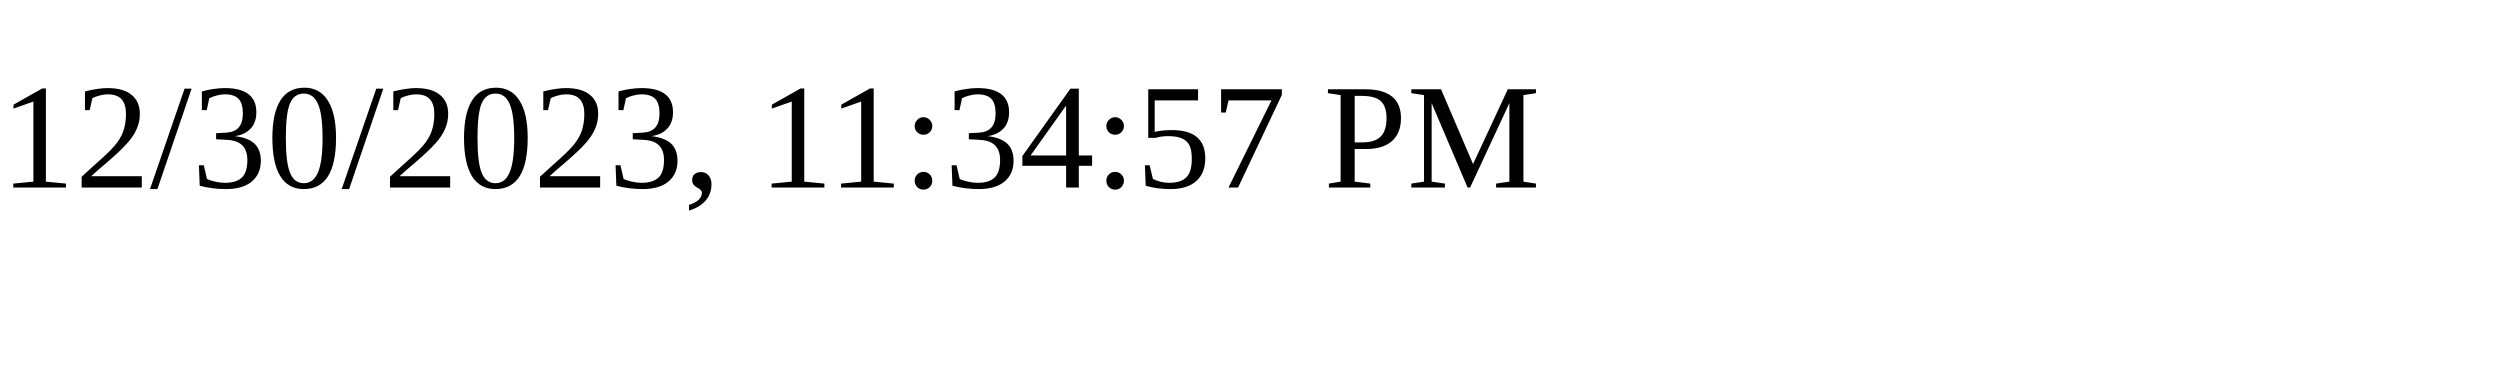
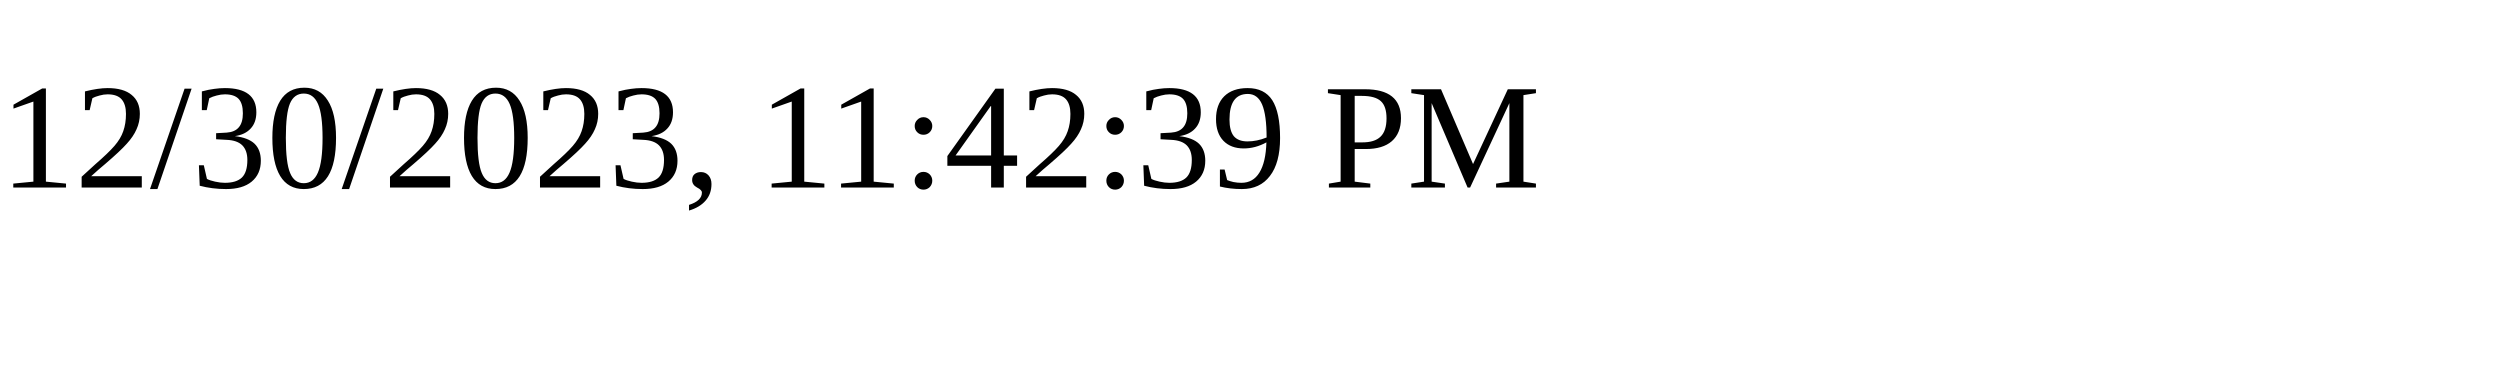
<svg xmlns="http://www.w3.org/2000/svg" height="30" width="200">
-   <text x="0" y="15">12/30/2023, 11:34:57 PM</text>
+   <text x="0" y="15">12/30/2023, 11:42:39 PM</text>
</svg>
